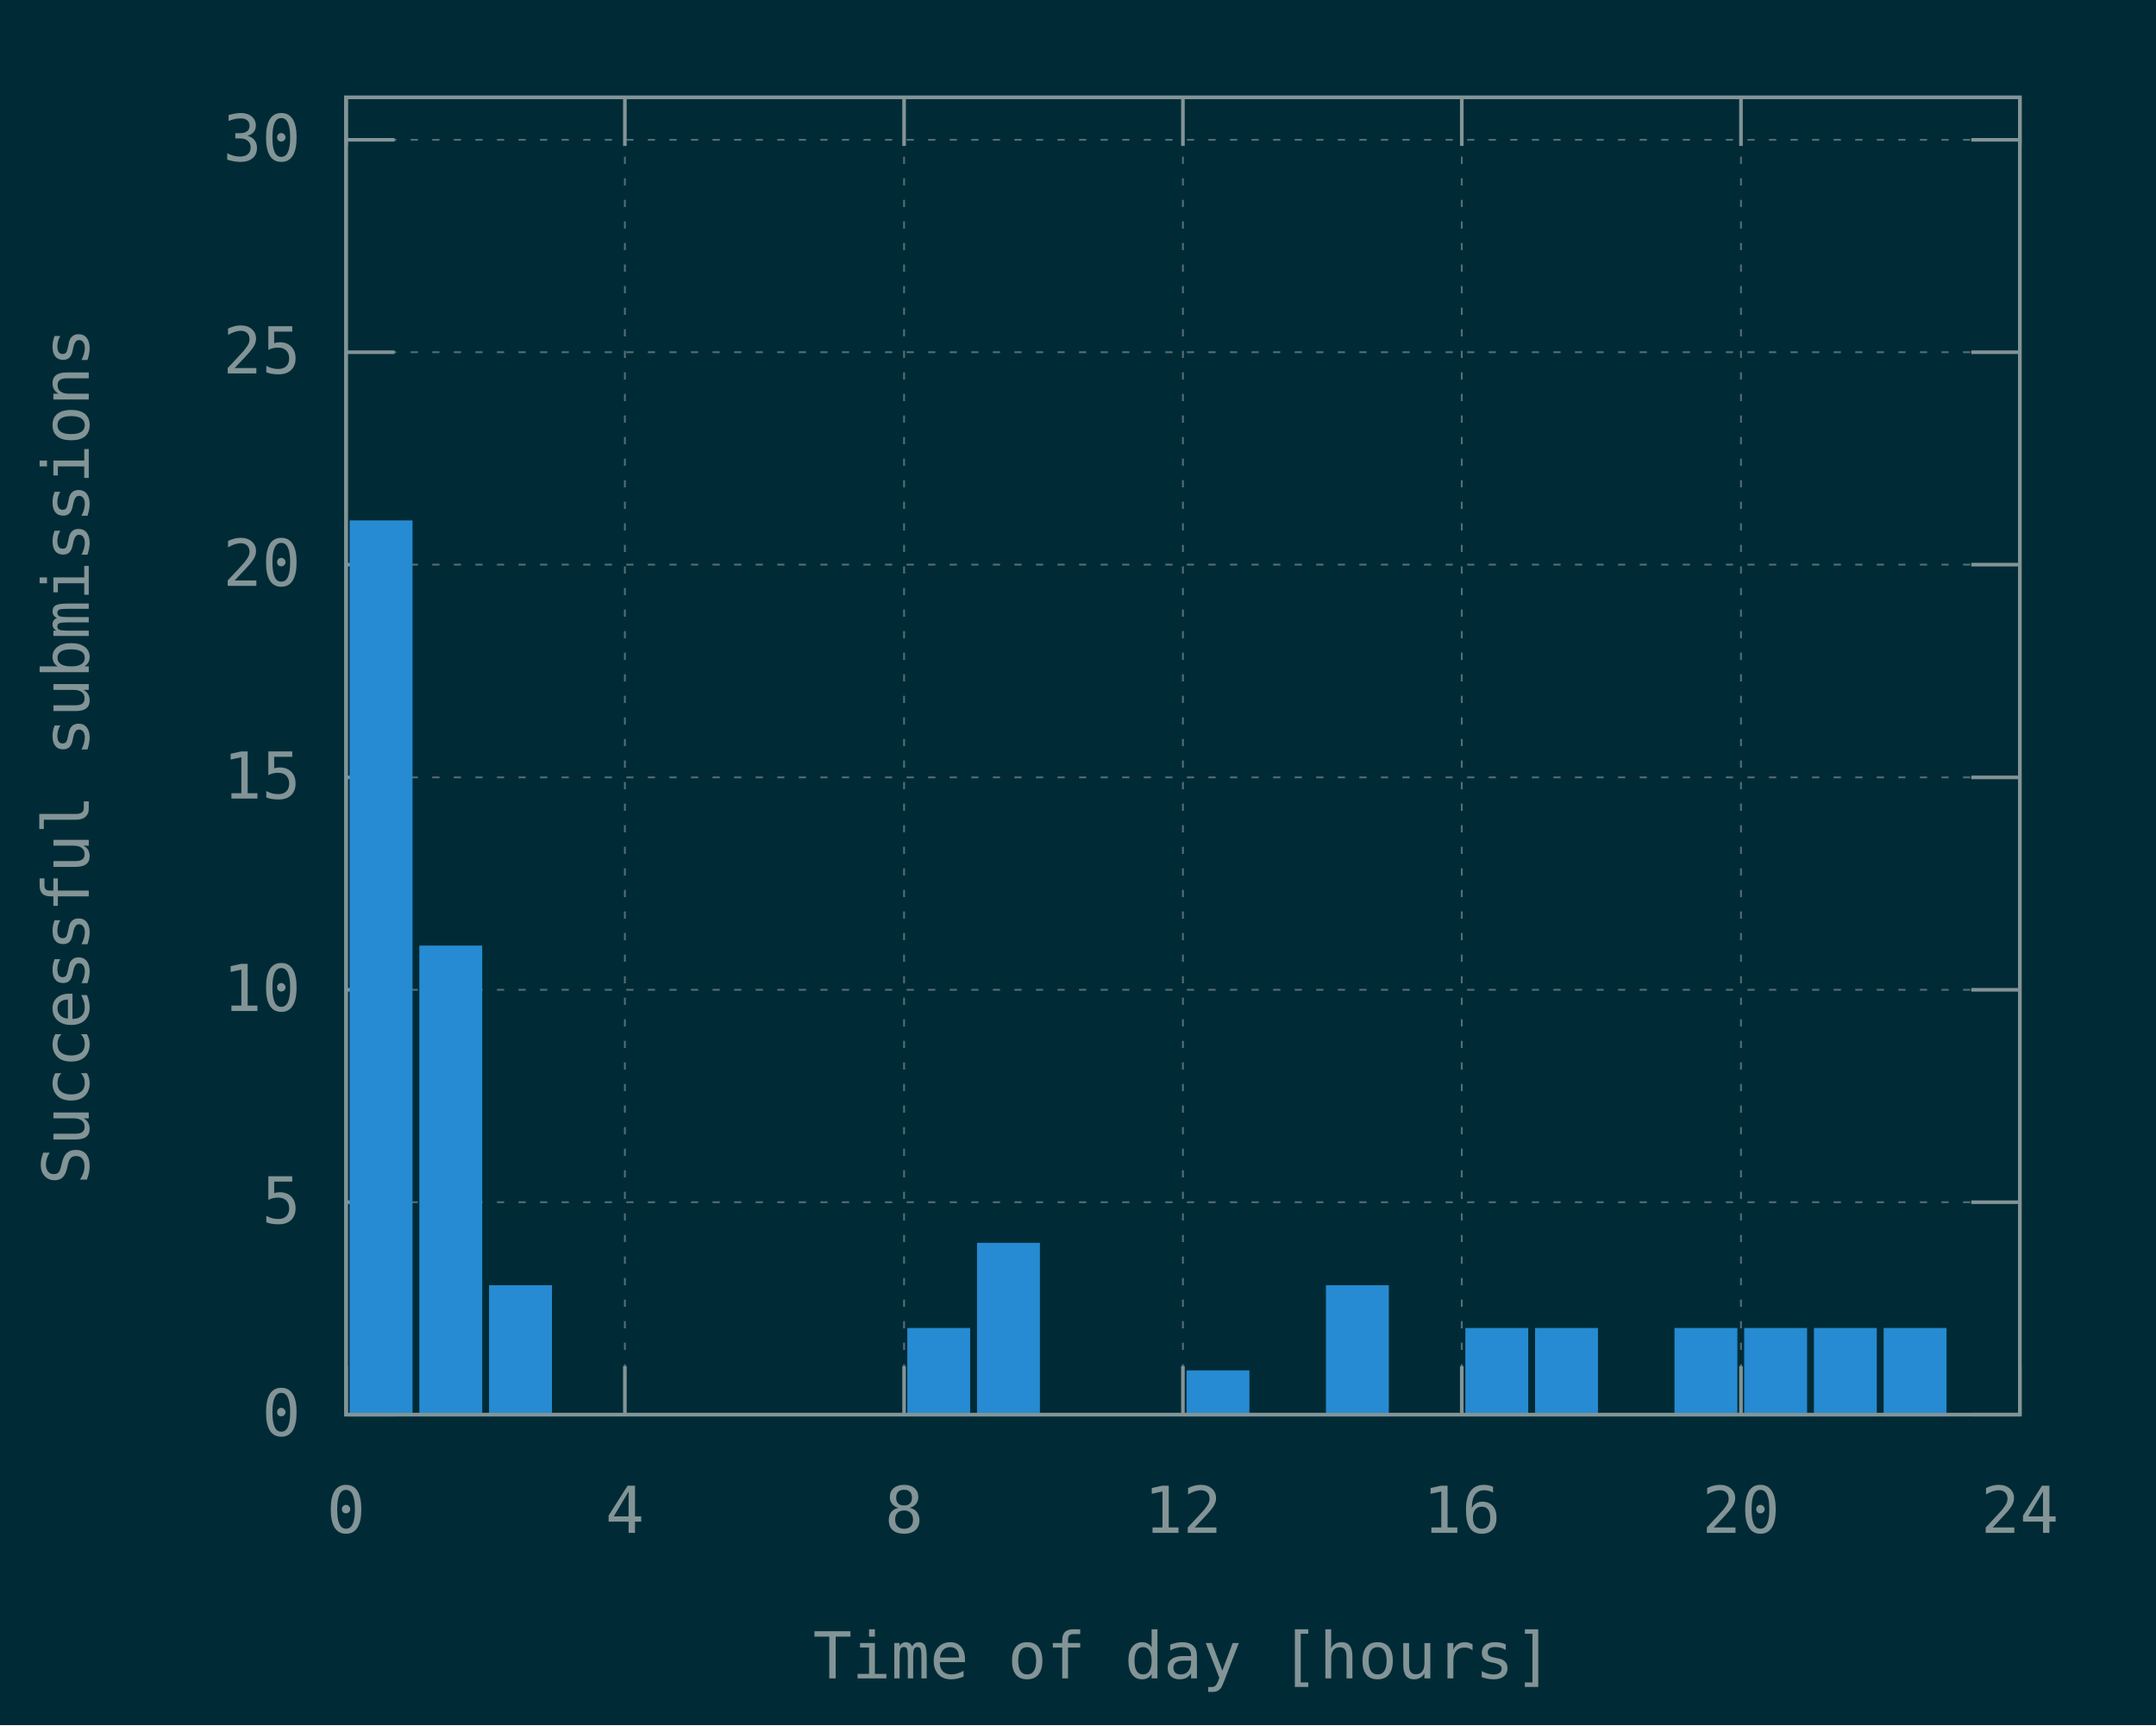
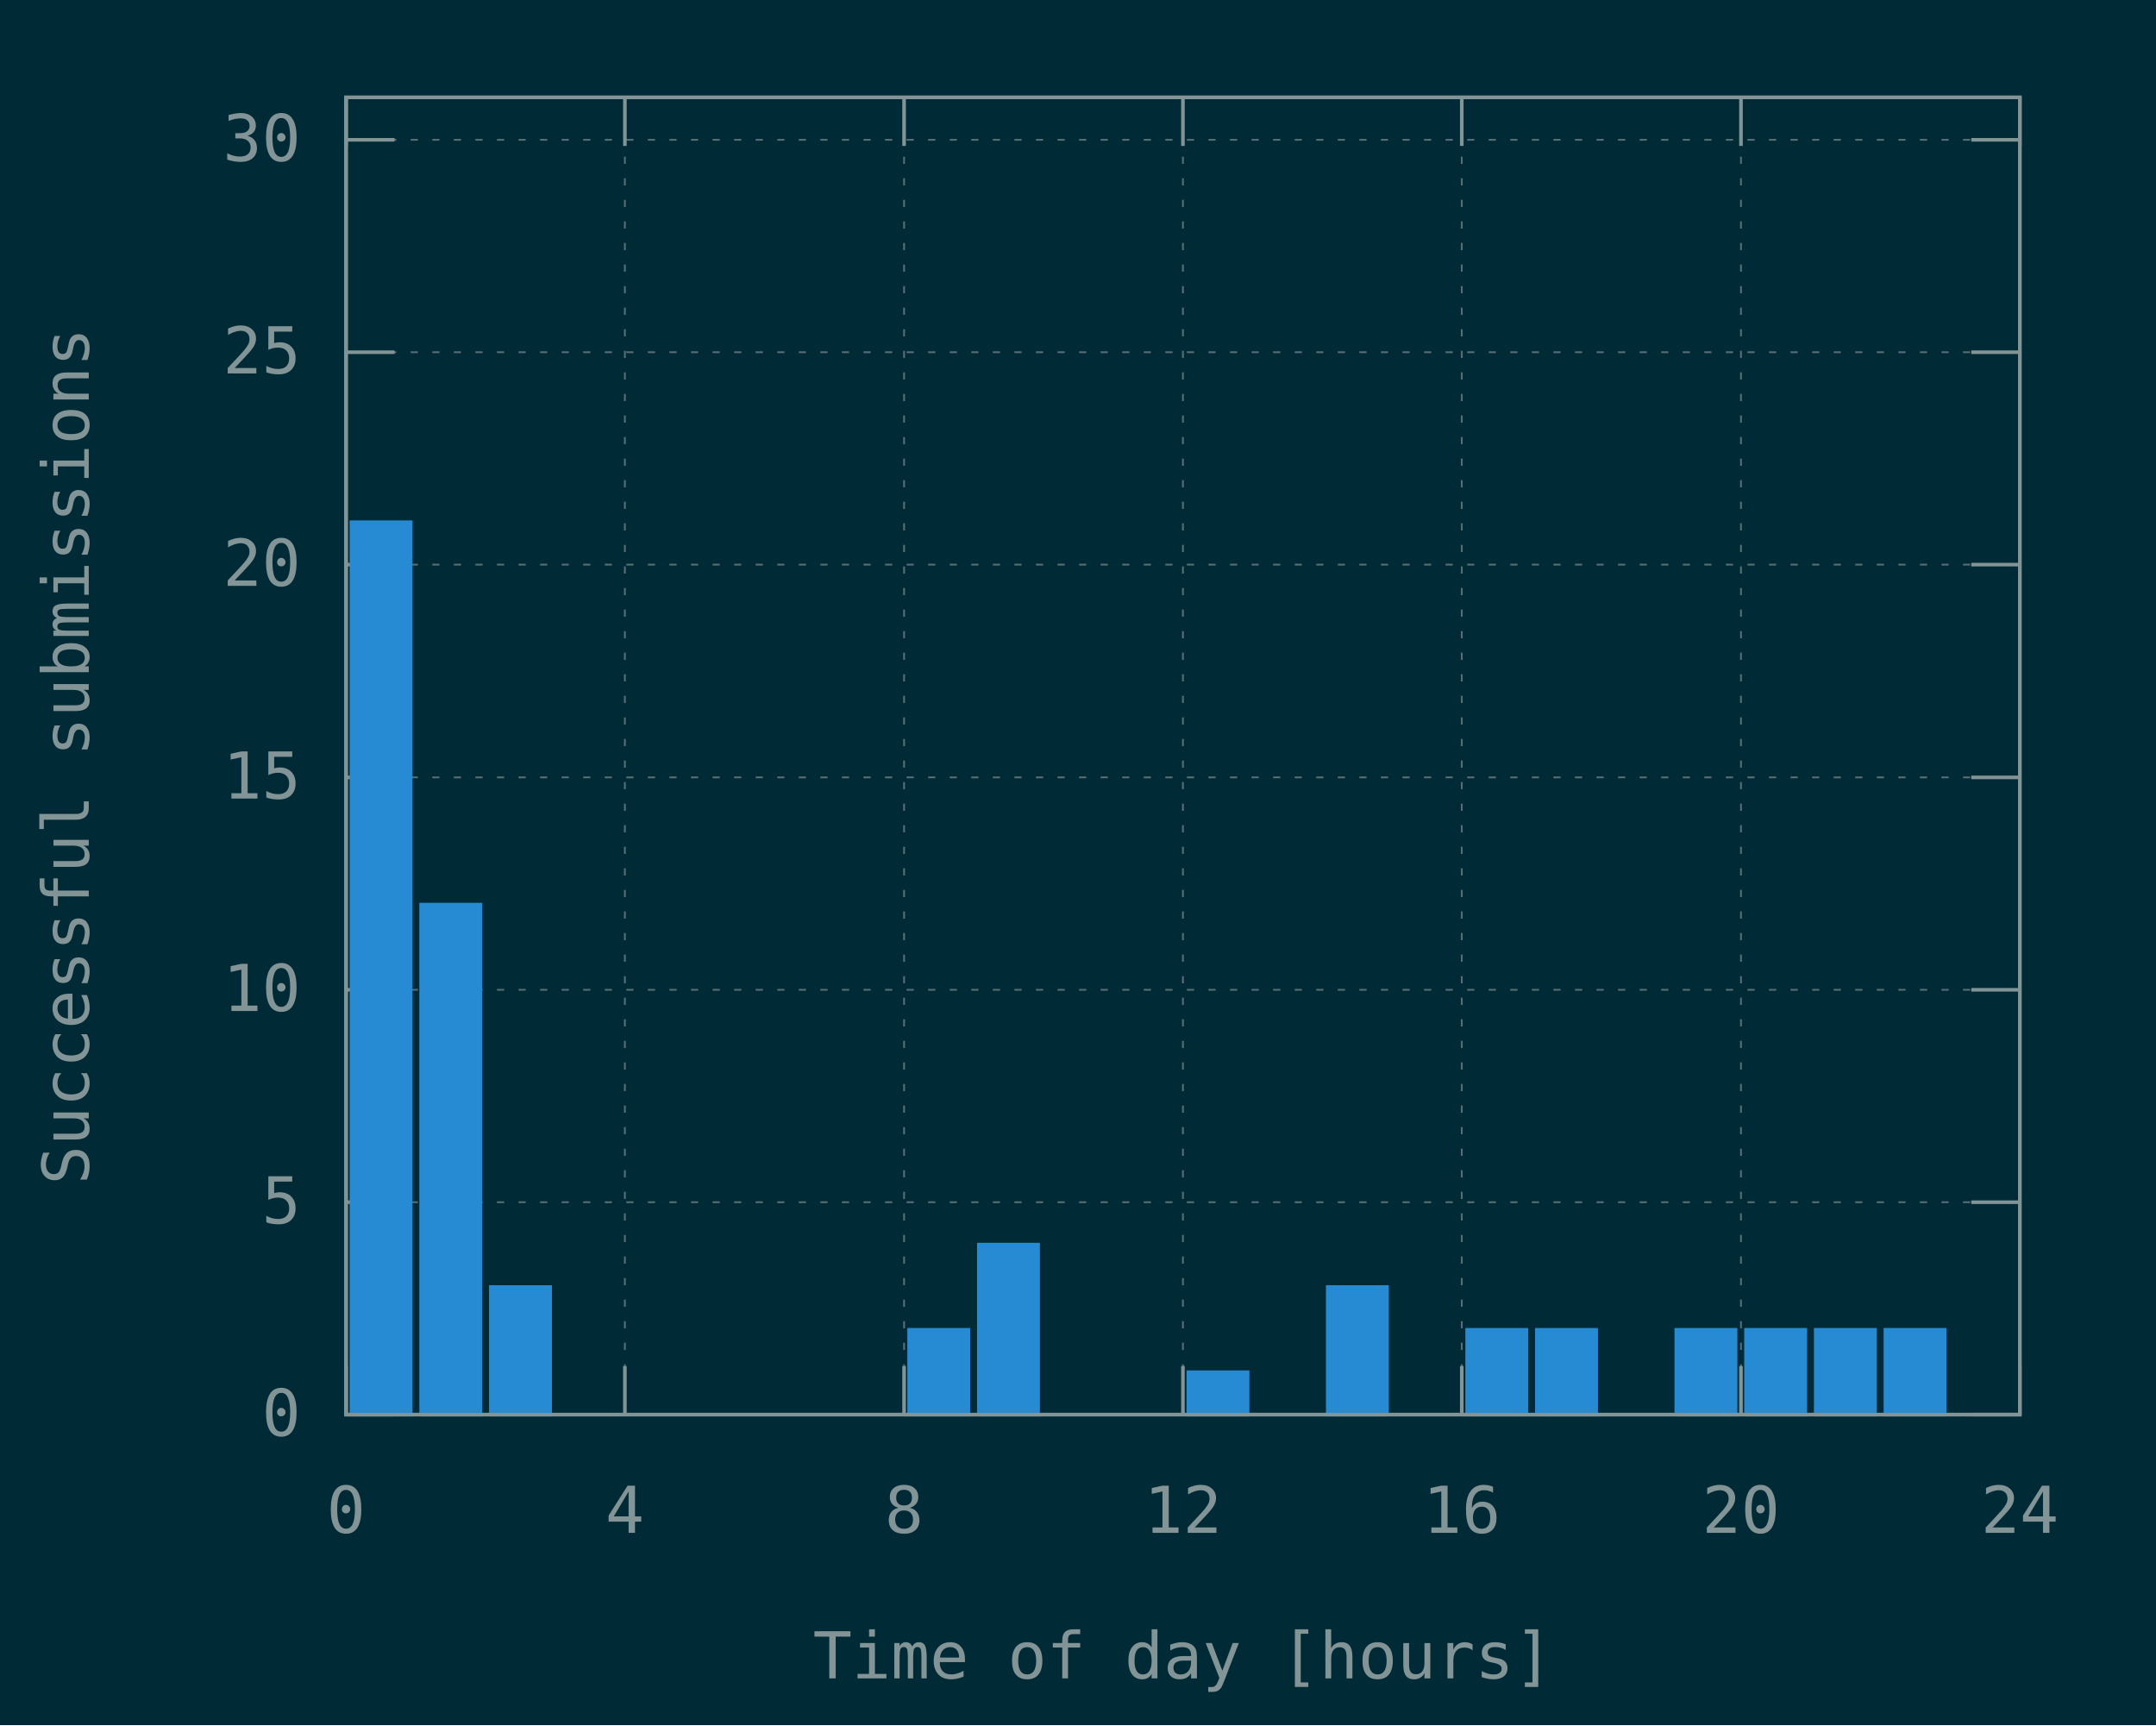
<svg xmlns="http://www.w3.org/2000/svg" xmlns:xlink="http://www.w3.org/1999/xlink" width="600" height="480" viewBox="0 0 600 480">
  <g id="gnuplot_canvas">
    <rect x="0" y="0" width="600" height="480" fill="#002b36" />
    <defs>
      <circle id="gpDot" r="0.5" stroke-width="0.5" stroke="currentColor" />
      <path id="gpPt0" stroke-width="0.148" stroke="currentColor" d="M-1,0 h2 M0,-1 v2" />
      <path id="gpPt1" stroke-width="0.148" stroke="currentColor" d="M-1,-1 L1,1 M1,-1 L-1,1" />
      <path id="gpPt2" stroke-width="0.148" stroke="currentColor" d="M-1,0 L1,0 M0,-1 L0,1 M-1,-1 L1,1 M-1,1 L1,-1" />
      <rect id="gpPt3" stroke-width="0.148" stroke="currentColor" x="-1" y="-1" width="2" height="2" />
      <rect id="gpPt4" stroke-width="0.148" stroke="currentColor" fill="currentColor" x="-1" y="-1" width="2" height="2" />
      <circle id="gpPt5" stroke-width="0.148" stroke="currentColor" cx="0" cy="0" r="1" />
      <use xlink:href="#gpPt5" id="gpPt6" fill="currentColor" stroke="none" />
      <path id="gpPt7" stroke-width="0.148" stroke="currentColor" d="M0,-1.33 L-1.33,0.67 L1.33,0.67 z" />
      <use xlink:href="#gpPt7" id="gpPt8" fill="currentColor" stroke="none" />
      <use xlink:href="#gpPt7" id="gpPt9" stroke="currentColor" transform="rotate(180)" />
      <use xlink:href="#gpPt9" id="gpPt10" fill="currentColor" stroke="none" />
      <use xlink:href="#gpPt3" id="gpPt11" stroke="currentColor" transform="rotate(45)" />
      <use xlink:href="#gpPt11" id="gpPt12" fill="currentColor" stroke="none" />
      <path id="gpPt13" stroke-width="0.148" stroke="currentColor" d="M0,1.330 L1.265,0.411 L0.782,-1.067 L-0.782,-1.076 L-1.265,0.411 z" />
      <use xlink:href="#gpPt13" id="gpPt14" fill="currentColor" stroke="none" />
      <filter id="textbox" filterUnits="objectBoundingBox" x="0" y="0" height="1" width="1">
        <feFlood flood-color="#002B36" flood-opacity="1" result="bgnd" />
        <feComposite in="SourceGraphic" in2="bgnd" operator="atop" />
      </filter>
      <filter id="greybox" filterUnits="objectBoundingBox" x="0" y="0" height="1" width="1">
        <feFlood flood-color="lightgrey" flood-opacity="1" result="grey" />
        <feComposite in="SourceGraphic" in2="grey" operator="atop" />
      </filter>
    </defs>
    <g fill="none" color="#002B36" stroke="currentColor" stroke-width="1.00" stroke-linecap="butt" stroke-linejoin="miter">
</g>
    <g fill="none" color="black" stroke="currentColor" stroke-width="1.00" stroke-linecap="butt" stroke-linejoin="miter">
</g>
    <g fill="none" color="black" stroke="rgb(131, 148, 150)" stroke-width="0.50" stroke-linecap="butt" stroke-linejoin="miter">
</g>
    <g fill="none" color="gray" stroke="currentColor" stroke-width="0.50" stroke-linecap="butt" stroke-linejoin="miter">
      <path stroke="rgb( 88, 110, 117)" stroke-dasharray="2,4" class="gridline" d="M96.3,393.6 L562.1,393.6  " />
    </g>
    <g fill="none" color="gray" stroke="rgb( 88, 110, 117)" stroke-width="1.00" stroke-linecap="butt" stroke-linejoin="miter">
</g>
    <g fill="none" color="black" stroke="currentColor" stroke-width="1.00" stroke-linecap="butt" stroke-linejoin="miter">
      <path stroke="rgb(131, 148, 150)" d="M96.3,393.6 L109.8,393.6 M562.1,393.6 L548.6,393.6  " />
      <g transform="translate(83.7,399.5)" stroke="none" fill="rgb(131,148,150)" font-family="Inconsolata" font-size="18.00" text-anchor="end">
        <text>
          <tspan font-family="Inconsolata"> 0</tspan>
        </text>
      </g>
    </g>
    <g fill="none" color="black" stroke="currentColor" stroke-width="1.00" stroke-linecap="butt" stroke-linejoin="miter">
</g>
    <g fill="none" color="black" stroke="rgb(131, 148, 150)" stroke-width="0.50" stroke-linecap="butt" stroke-linejoin="miter">
</g>
    <g fill="none" color="gray" stroke="currentColor" stroke-width="0.50" stroke-linecap="butt" stroke-linejoin="miter">
      <path stroke="rgb( 88, 110, 117)" stroke-dasharray="2,4" class="gridline" d="M96.3,334.5 L562.1,334.5  " />
    </g>
    <g fill="none" color="gray" stroke="rgb( 88, 110, 117)" stroke-width="1.00" stroke-linecap="butt" stroke-linejoin="miter">
</g>
    <g fill="none" color="black" stroke="currentColor" stroke-width="1.00" stroke-linecap="butt" stroke-linejoin="miter">
      <path stroke="rgb(131, 148, 150)" d="M96.3,334.5 L109.8,334.5 M562.1,334.5 L548.6,334.5  " />
      <g transform="translate(83.7,340.4)" stroke="none" fill="rgb(131,148,150)" font-family="Inconsolata" font-size="18.00" text-anchor="end">
        <text>
          <tspan font-family="Inconsolata"> 5</tspan>
        </text>
      </g>
    </g>
    <g fill="none" color="black" stroke="currentColor" stroke-width="1.00" stroke-linecap="butt" stroke-linejoin="miter">
</g>
    <g fill="none" color="black" stroke="rgb(131, 148, 150)" stroke-width="0.50" stroke-linecap="butt" stroke-linejoin="miter">
</g>
    <g fill="none" color="gray" stroke="currentColor" stroke-width="0.50" stroke-linecap="butt" stroke-linejoin="miter">
      <path stroke="rgb( 88, 110, 117)" stroke-dasharray="2,4" class="gridline" d="M96.3,275.4 L562.1,275.4  " />
    </g>
    <g fill="none" color="gray" stroke="rgb( 88, 110, 117)" stroke-width="1.00" stroke-linecap="butt" stroke-linejoin="miter">
</g>
    <g fill="none" color="black" stroke="currentColor" stroke-width="1.00" stroke-linecap="butt" stroke-linejoin="miter">
      <path stroke="rgb(131, 148, 150)" d="M96.3,275.4 L109.8,275.4 M562.1,275.4 L548.6,275.4  " />
      <g transform="translate(83.7,281.3)" stroke="none" fill="rgb(131,148,150)" font-family="Inconsolata" font-size="18.00" text-anchor="end">
        <text>
          <tspan font-family="Inconsolata"> 10</tspan>
        </text>
      </g>
    </g>
    <g fill="none" color="black" stroke="currentColor" stroke-width="1.00" stroke-linecap="butt" stroke-linejoin="miter">
</g>
    <g fill="none" color="black" stroke="rgb(131, 148, 150)" stroke-width="0.50" stroke-linecap="butt" stroke-linejoin="miter">
</g>
    <g fill="none" color="gray" stroke="currentColor" stroke-width="0.50" stroke-linecap="butt" stroke-linejoin="miter">
      <path stroke="rgb( 88, 110, 117)" stroke-dasharray="2,4" class="gridline" d="M96.3,216.3 L562.1,216.3  " />
    </g>
    <g fill="none" color="gray" stroke="rgb( 88, 110, 117)" stroke-width="1.00" stroke-linecap="butt" stroke-linejoin="miter">
</g>
    <g fill="none" color="black" stroke="currentColor" stroke-width="1.00" stroke-linecap="butt" stroke-linejoin="miter">
      <path stroke="rgb(131, 148, 150)" d="M96.3,216.3 L109.8,216.3 M562.1,216.3 L548.6,216.3  " />
      <g transform="translate(83.7,222.2)" stroke="none" fill="rgb(131,148,150)" font-family="Inconsolata" font-size="18.00" text-anchor="end">
        <text>
          <tspan font-family="Inconsolata"> 15</tspan>
        </text>
      </g>
    </g>
    <g fill="none" color="black" stroke="currentColor" stroke-width="1.00" stroke-linecap="butt" stroke-linejoin="miter">
</g>
    <g fill="none" color="black" stroke="rgb(131, 148, 150)" stroke-width="0.50" stroke-linecap="butt" stroke-linejoin="miter">
</g>
    <g fill="none" color="gray" stroke="currentColor" stroke-width="0.50" stroke-linecap="butt" stroke-linejoin="miter">
      <path stroke="rgb( 88, 110, 117)" stroke-dasharray="2,4" class="gridline" d="M96.3,157.1 L562.1,157.1  " />
    </g>
    <g fill="none" color="gray" stroke="rgb( 88, 110, 117)" stroke-width="1.00" stroke-linecap="butt" stroke-linejoin="miter">
</g>
    <g fill="none" color="black" stroke="currentColor" stroke-width="1.00" stroke-linecap="butt" stroke-linejoin="miter">
      <path stroke="rgb(131, 148, 150)" d="M96.3,157.1 L109.8,157.1 M562.1,157.1 L548.6,157.1  " />
      <g transform="translate(83.7,163.0)" stroke="none" fill="rgb(131,148,150)" font-family="Inconsolata" font-size="18.00" text-anchor="end">
        <text>
          <tspan font-family="Inconsolata"> 20</tspan>
        </text>
      </g>
    </g>
    <g fill="none" color="black" stroke="currentColor" stroke-width="1.00" stroke-linecap="butt" stroke-linejoin="miter">
</g>
    <g fill="none" color="black" stroke="rgb(131, 148, 150)" stroke-width="0.50" stroke-linecap="butt" stroke-linejoin="miter">
</g>
    <g fill="none" color="gray" stroke="currentColor" stroke-width="0.50" stroke-linecap="butt" stroke-linejoin="miter">
      <path stroke="rgb( 88, 110, 117)" stroke-dasharray="2,4" class="gridline" d="M96.3,98.0 L562.1,98.0  " />
    </g>
    <g fill="none" color="gray" stroke="rgb( 88, 110, 117)" stroke-width="1.00" stroke-linecap="butt" stroke-linejoin="miter">
</g>
    <g fill="none" color="black" stroke="currentColor" stroke-width="1.00" stroke-linecap="butt" stroke-linejoin="miter">
      <path stroke="rgb(131, 148, 150)" d="M96.3,98.0 L109.8,98.0 M562.1,98.0 L548.6,98.0  " />
      <g transform="translate(83.7,103.9)" stroke="none" fill="rgb(131,148,150)" font-family="Inconsolata" font-size="18.00" text-anchor="end">
        <text>
          <tspan font-family="Inconsolata"> 25</tspan>
        </text>
      </g>
    </g>
    <g fill="none" color="black" stroke="currentColor" stroke-width="1.00" stroke-linecap="butt" stroke-linejoin="miter">
</g>
    <g fill="none" color="black" stroke="rgb(131, 148, 150)" stroke-width="0.50" stroke-linecap="butt" stroke-linejoin="miter">
</g>
    <g fill="none" color="gray" stroke="currentColor" stroke-width="0.50" stroke-linecap="butt" stroke-linejoin="miter">
      <path stroke="rgb( 88, 110, 117)" stroke-dasharray="2,4" class="gridline" d="M96.3,38.9 L562.1,38.9  " />
    </g>
    <g fill="none" color="gray" stroke="rgb( 88, 110, 117)" stroke-width="1.00" stroke-linecap="butt" stroke-linejoin="miter">
</g>
    <g fill="none" color="black" stroke="currentColor" stroke-width="1.00" stroke-linecap="butt" stroke-linejoin="miter">
      <path stroke="rgb(131, 148, 150)" d="M96.3,38.9 L109.8,38.9 M562.1,38.9 L548.6,38.9  " />
      <g transform="translate(83.7,44.8)" stroke="none" fill="rgb(131,148,150)" font-family="Inconsolata" font-size="18.00" text-anchor="end">
        <text>
          <tspan font-family="Inconsolata"> 30</tspan>
        </text>
      </g>
    </g>
    <g fill="none" color="black" stroke="currentColor" stroke-width="1.00" stroke-linecap="butt" stroke-linejoin="miter">
</g>
    <g fill="none" color="black" stroke="rgb(131, 148, 150)" stroke-width="0.50" stroke-linecap="butt" stroke-linejoin="miter">
</g>
    <g fill="none" color="gray" stroke="currentColor" stroke-width="0.50" stroke-linecap="butt" stroke-linejoin="miter">
      <path stroke="rgb( 88, 110, 117)" stroke-dasharray="2,4" class="gridline" d="M96.3,393.6 L96.3,27.1  " />
    </g>
    <g fill="none" color="gray" stroke="rgb( 88, 110, 117)" stroke-width="1.00" stroke-linecap="butt" stroke-linejoin="miter">
</g>
    <g fill="none" color="black" stroke="currentColor" stroke-width="1.00" stroke-linecap="butt" stroke-linejoin="miter">
      <path stroke="rgb(131, 148, 150)" d="M96.3,393.6 L96.3,380.1 M96.3,27.1 L96.3,40.6  " />
      <g transform="translate(96.3,426.5)" stroke="none" fill="rgb(131,148,150)" font-family="Inconsolata" font-size="18.00" text-anchor="middle">
        <text>
          <tspan font-family="Inconsolata"> 0</tspan>
        </text>
      </g>
    </g>
    <g fill="none" color="black" stroke="currentColor" stroke-width="1.00" stroke-linecap="butt" stroke-linejoin="miter">
</g>
    <g fill="none" color="black" stroke="rgb(131, 148, 150)" stroke-width="0.50" stroke-linecap="butt" stroke-linejoin="miter">
</g>
    <g fill="none" color="gray" stroke="currentColor" stroke-width="0.50" stroke-linecap="butt" stroke-linejoin="miter">
      <path stroke="rgb( 88, 110, 117)" stroke-dasharray="2,4" class="gridline" d="M173.9,393.6 L173.9,27.1  " />
    </g>
    <g fill="none" color="gray" stroke="rgb( 88, 110, 117)" stroke-width="1.00" stroke-linecap="butt" stroke-linejoin="miter">
</g>
    <g fill="none" color="black" stroke="currentColor" stroke-width="1.00" stroke-linecap="butt" stroke-linejoin="miter">
      <path stroke="rgb(131, 148, 150)" d="M173.9,393.6 L173.9,380.1 M173.9,27.1 L173.9,40.6  " />
      <g transform="translate(173.9,426.5)" stroke="none" fill="rgb(131,148,150)" font-family="Inconsolata" font-size="18.00" text-anchor="middle">
        <text>
          <tspan font-family="Inconsolata"> 4</tspan>
        </text>
      </g>
    </g>
    <g fill="none" color="black" stroke="currentColor" stroke-width="1.00" stroke-linecap="butt" stroke-linejoin="miter">
</g>
    <g fill="none" color="black" stroke="rgb(131, 148, 150)" stroke-width="0.50" stroke-linecap="butt" stroke-linejoin="miter">
</g>
    <g fill="none" color="gray" stroke="currentColor" stroke-width="0.50" stroke-linecap="butt" stroke-linejoin="miter">
      <path stroke="rgb( 88, 110, 117)" stroke-dasharray="2,4" class="gridline" d="M251.6,393.6 L251.6,27.1  " />
    </g>
    <g fill="none" color="gray" stroke="rgb( 88, 110, 117)" stroke-width="1.00" stroke-linecap="butt" stroke-linejoin="miter">
</g>
    <g fill="none" color="black" stroke="currentColor" stroke-width="1.00" stroke-linecap="butt" stroke-linejoin="miter">
      <path stroke="rgb(131, 148, 150)" d="M251.6,393.6 L251.6,380.1 M251.6,27.1 L251.6,40.6  " />
      <g transform="translate(251.6,426.5)" stroke="none" fill="rgb(131,148,150)" font-family="Inconsolata" font-size="18.00" text-anchor="middle">
        <text>
          <tspan font-family="Inconsolata"> 8</tspan>
        </text>
      </g>
    </g>
    <g fill="none" color="black" stroke="currentColor" stroke-width="1.00" stroke-linecap="butt" stroke-linejoin="miter">
</g>
    <g fill="none" color="black" stroke="rgb(131, 148, 150)" stroke-width="0.50" stroke-linecap="butt" stroke-linejoin="miter">
</g>
    <g fill="none" color="gray" stroke="currentColor" stroke-width="0.50" stroke-linecap="butt" stroke-linejoin="miter">
      <path stroke="rgb( 88, 110, 117)" stroke-dasharray="2,4" class="gridline" d="M329.2,393.6 L329.2,27.1  " />
    </g>
    <g fill="none" color="gray" stroke="rgb( 88, 110, 117)" stroke-width="1.00" stroke-linecap="butt" stroke-linejoin="miter">
</g>
    <g fill="none" color="black" stroke="currentColor" stroke-width="1.00" stroke-linecap="butt" stroke-linejoin="miter">
      <path stroke="rgb(131, 148, 150)" d="M329.2,393.6 L329.2,380.1 M329.2,27.1 L329.2,40.6  " />
      <g transform="translate(329.2,426.5)" stroke="none" fill="rgb(131,148,150)" font-family="Inconsolata" font-size="18.00" text-anchor="middle">
        <text>
          <tspan font-family="Inconsolata"> 12</tspan>
        </text>
      </g>
    </g>
    <g fill="none" color="black" stroke="currentColor" stroke-width="1.00" stroke-linecap="butt" stroke-linejoin="miter">
</g>
    <g fill="none" color="black" stroke="rgb(131, 148, 150)" stroke-width="0.50" stroke-linecap="butt" stroke-linejoin="miter">
</g>
    <g fill="none" color="gray" stroke="currentColor" stroke-width="0.50" stroke-linecap="butt" stroke-linejoin="miter">
      <path stroke="rgb( 88, 110, 117)" stroke-dasharray="2,4" class="gridline" d="M406.8,393.6 L406.8,27.1  " />
    </g>
    <g fill="none" color="gray" stroke="rgb( 88, 110, 117)" stroke-width="1.00" stroke-linecap="butt" stroke-linejoin="miter">
</g>
    <g fill="none" color="black" stroke="currentColor" stroke-width="1.00" stroke-linecap="butt" stroke-linejoin="miter">
      <path stroke="rgb(131, 148, 150)" d="M406.8,393.6 L406.8,380.1 M406.8,27.1 L406.8,40.6  " />
      <g transform="translate(406.8,426.5)" stroke="none" fill="rgb(131,148,150)" font-family="Inconsolata" font-size="18.00" text-anchor="middle">
        <text>
          <tspan font-family="Inconsolata"> 16</tspan>
        </text>
      </g>
    </g>
    <g fill="none" color="black" stroke="currentColor" stroke-width="1.00" stroke-linecap="butt" stroke-linejoin="miter">
</g>
    <g fill="none" color="black" stroke="rgb(131, 148, 150)" stroke-width="0.50" stroke-linecap="butt" stroke-linejoin="miter">
</g>
    <g fill="none" color="gray" stroke="currentColor" stroke-width="0.50" stroke-linecap="butt" stroke-linejoin="miter">
      <path stroke="rgb( 88, 110, 117)" stroke-dasharray="2,4" class="gridline" d="M484.5,393.6 L484.5,40.6 L484.5,27.1  " />
    </g>
    <g fill="none" color="gray" stroke="rgb( 88, 110, 117)" stroke-width="1.00" stroke-linecap="butt" stroke-linejoin="miter">
</g>
    <g fill="none" color="black" stroke="currentColor" stroke-width="1.00" stroke-linecap="butt" stroke-linejoin="miter">
      <path stroke="rgb(131, 148, 150)" d="M484.5,393.6 L484.5,380.1 M484.5,27.1 L484.5,40.6  " />
      <g transform="translate(484.5,426.5)" stroke="none" fill="rgb(131,148,150)" font-family="Inconsolata" font-size="18.00" text-anchor="middle">
        <text>
          <tspan font-family="Inconsolata"> 20</tspan>
        </text>
      </g>
    </g>
    <g fill="none" color="black" stroke="currentColor" stroke-width="1.00" stroke-linecap="butt" stroke-linejoin="miter">
</g>
    <g fill="none" color="black" stroke="rgb(131, 148, 150)" stroke-width="0.50" stroke-linecap="butt" stroke-linejoin="miter">
</g>
    <g fill="none" color="gray" stroke="currentColor" stroke-width="0.50" stroke-linecap="butt" stroke-linejoin="miter">
      <path stroke="rgb( 88, 110, 117)" stroke-dasharray="2,4" class="gridline" d="M562.1,393.6 L562.1,27.1  " />
    </g>
    <g fill="none" color="gray" stroke="rgb( 88, 110, 117)" stroke-width="1.00" stroke-linecap="butt" stroke-linejoin="miter">
</g>
    <g fill="none" color="black" stroke="currentColor" stroke-width="1.00" stroke-linecap="butt" stroke-linejoin="miter">
      <path stroke="rgb(131, 148, 150)" d="M562.1,393.6 L562.1,380.1 M562.1,27.1 L562.1,40.6  " />
      <g transform="translate(562.1,426.5)" stroke="none" fill="rgb(131,148,150)" font-family="Inconsolata" font-size="18.00" text-anchor="middle">
        <text>
          <tspan font-family="Inconsolata"> 24</tspan>
        </text>
      </g>
    </g>
    <g fill="none" color="black" stroke="currentColor" stroke-width="1.00" stroke-linecap="butt" stroke-linejoin="miter">
</g>
    <g fill="none" color="black" stroke="currentColor" stroke-width="1.00" stroke-linecap="butt" stroke-linejoin="miter">
      <path stroke="rgb(131, 148, 150)" d="M96.3,27.1 L96.3,393.6 L562.1,393.6 L562.1,27.1 L96.3,27.1 Z  " />
    </g>
    <g fill="none" color="black" stroke="currentColor" stroke-width="1.00" stroke-linecap="butt" stroke-linejoin="miter">
      <g transform="translate(24.7,210.4) rotate(270)" stroke="none" fill="rgb(131,148,150)" font-family="Inconsolata" font-size="18.00" text-anchor="middle">
        <text>
          <tspan font-family="Inconsolata">Successful submissions</tspan>
        </text>
      </g>
    </g>
    <g fill="none" color="black" stroke="currentColor" stroke-width="1.00" stroke-linecap="butt" stroke-linejoin="miter">
      <g transform="translate(329.2,467.0)" stroke="none" fill="rgb(131,148,150)" font-family="Inconsolata" font-size="18.00" text-anchor="middle">
        <text>
          <tspan font-family="Inconsolata">Time of day [hours]</tspan>
        </text>
      </g>
    </g>
    <g fill="none" color="black" stroke="currentColor" stroke-width="1.00" stroke-linecap="butt" stroke-linejoin="miter">
</g>
    <g id="gnuplot_plot_1">
      <g fill="none" color="black" stroke="currentColor" stroke-width="1.00" stroke-linecap="butt" stroke-linejoin="miter">
        <g stroke="none" shape-rendering="crispEdges">
          <polygon fill="rgb( 38, 139, 210)" points="97.8,393.6 114.4,393.6 114.4,145.2 97.8,145.2 " />
        </g>
        <path stroke="rgb( 38, 139, 210)" d="M97.8,393.6 L97.8,145.3 L114.3,145.3 L114.3,393.6 L97.8,393.6 Z  " />
        <g stroke="none" shape-rendering="crispEdges">
-           <polygon fill="rgb( 38, 139, 210)" points="117.2,393.6 133.8,393.6 133.8,263.5 117.2,263.5 " />
-         </g>
-         <path stroke="rgb( 38, 139, 210)" d="M117.2,393.6 L117.2,263.6 L133.7,263.6 L133.7,393.6 L117.2,393.6 Z  " />
+           <polygon fill="rgb( 38, 139, 210)" points="117.2,393.6 133.8,393.6 133.8,251.6 117.2,251.6 " />
+         </g>
+         <path stroke="rgb( 38, 139, 210)" d="M117.2,393.6 L117.2,251.7 L133.7,251.7 L133.7,393.6 L117.2,393.6 Z  " />
        <g stroke="none" shape-rendering="crispEdges">
          <polygon fill="rgb( 38, 139, 210)" points="136.6,393.6 153.2,393.6 153.2,358.0 136.6,358.0 " />
        </g>
        <path stroke="rgb( 38, 139, 210)" d="M136.6,393.6 L136.6,358.1 L153.1,358.1 L153.1,393.6 L136.6,393.6 Z  " />
        <g stroke="none" shape-rendering="crispEdges">
          <polygon fill="rgb( 38, 139, 210)" points="253.0,393.6 269.6,393.6 269.6,369.9 253.0,369.9 " />
        </g>
        <path stroke="rgb( 38, 139, 210)" d="M253.0,393.6 L253.0,370.0 L269.5,370.0 L269.5,393.6 L253.0,393.6 Z  " />
        <g stroke="none" shape-rendering="crispEdges">
          <polygon fill="rgb( 38, 139, 210)" points="272.4,393.6 289.0,393.6 289.0,346.2 272.4,346.2 " />
        </g>
        <path stroke="rgb( 38, 139, 210)" d="M272.4,393.6 L272.4,346.3 L288.9,346.3 L288.9,393.6 L272.4,393.6 Z  " />
        <g stroke="none" shape-rendering="crispEdges">
          <polygon fill="rgb( 38, 139, 210)" points="330.7,393.6 347.3,393.6 347.3,381.7 330.7,381.7 " />
        </g>
        <path stroke="rgb( 38, 139, 210)" d="M330.7,393.6 L330.7,381.8 L347.2,381.8 L347.2,393.6 L330.7,393.6 Z  " />
        <g stroke="none" shape-rendering="crispEdges">
          <polygon fill="rgb( 38, 139, 210)" points="369.5,393.6 386.1,393.6 386.1,358.0 369.5,358.0 " />
        </g>
        <path stroke="rgb( 38, 139, 210)" d="M369.5,393.6 L369.5,358.1 L386.0,358.1 L386.0,393.6 L369.5,393.6 Z  " />
        <g stroke="none" shape-rendering="crispEdges">
          <polygon fill="rgb( 38, 139, 210)" points="408.3,393.6 424.9,393.6 424.9,369.9 408.3,369.9 " />
        </g>
        <path stroke="rgb( 38, 139, 210)" d="M408.3,393.6 L408.3,370.0 L424.8,370.0 L424.8,393.6 L408.3,393.6 Z  " />
        <g stroke="none" shape-rendering="crispEdges">
          <polygon fill="rgb( 38, 139, 210)" points="427.7,393.6 444.3,393.6 444.3,369.9 427.7,369.9 " />
        </g>
        <path stroke="rgb( 38, 139, 210)" d="M427.7,393.6 L427.7,370.0 L444.2,370.0 L444.2,393.6 L427.7,393.6 Z  " />
        <g stroke="none" shape-rendering="crispEdges">
          <polygon fill="rgb( 38, 139, 210)" points="466.5,393.6 483.1,393.6 483.1,369.9 466.5,369.9 " />
        </g>
        <path stroke="rgb( 38, 139, 210)" d="M466.5,393.6 L466.5,370.0 L483.0,370.0 L483.0,393.6 L466.5,393.6 Z  " />
        <g stroke="none" shape-rendering="crispEdges">
          <polygon fill="rgb( 38, 139, 210)" points="485.9,393.6 502.5,393.6 502.5,369.9 485.9,369.9 " />
        </g>
        <path stroke="rgb( 38, 139, 210)" d="M485.9,393.6 L485.9,370.0 L502.4,370.0 L502.4,393.6 L485.9,393.6 Z  " />
        <g stroke="none" shape-rendering="crispEdges">
          <polygon fill="rgb( 38, 139, 210)" points="505.3,393.6 521.9,393.6 521.9,369.9 505.3,369.9 " />
        </g>
        <path stroke="rgb( 38, 139, 210)" d="M505.3,393.6 L505.3,370.0 L521.8,370.0 L521.8,393.6 L505.3,393.6 Z  " />
        <g stroke="none" shape-rendering="crispEdges">
          <polygon fill="rgb( 38, 139, 210)" points="524.7,393.6 541.3,393.6 541.3,369.9 524.7,369.9 " />
        </g>
        <path stroke="rgb( 38, 139, 210)" d="M524.7,393.6 L524.7,370.0 L541.2,370.0 L541.2,393.6 L524.7,393.6 Z  " />
      </g>
    </g>
    <g fill="none" color="#002B36" stroke="rgb( 38, 139, 210)" stroke-width="2.00" stroke-linecap="butt" stroke-linejoin="miter">
</g>
    <g fill="none" color="black" stroke="currentColor" stroke-width="2.00" stroke-linecap="butt" stroke-linejoin="miter">
</g>
    <g fill="none" color="black" stroke="black" stroke-width="1.00" stroke-linecap="butt" stroke-linejoin="miter">
</g>
    <g fill="none" color="black" stroke="currentColor" stroke-width="1.00" stroke-linecap="butt" stroke-linejoin="miter">
      <path stroke="rgb(131, 148, 150)" d="M96.3,27.1 L96.3,393.6 L562.1,393.6 L562.1,27.1 L96.3,27.1 Z  " />
    </g>
    <g fill="none" color="black" stroke="currentColor" stroke-width="1.00" stroke-linecap="butt" stroke-linejoin="miter">
</g>
  </g>
</svg>
